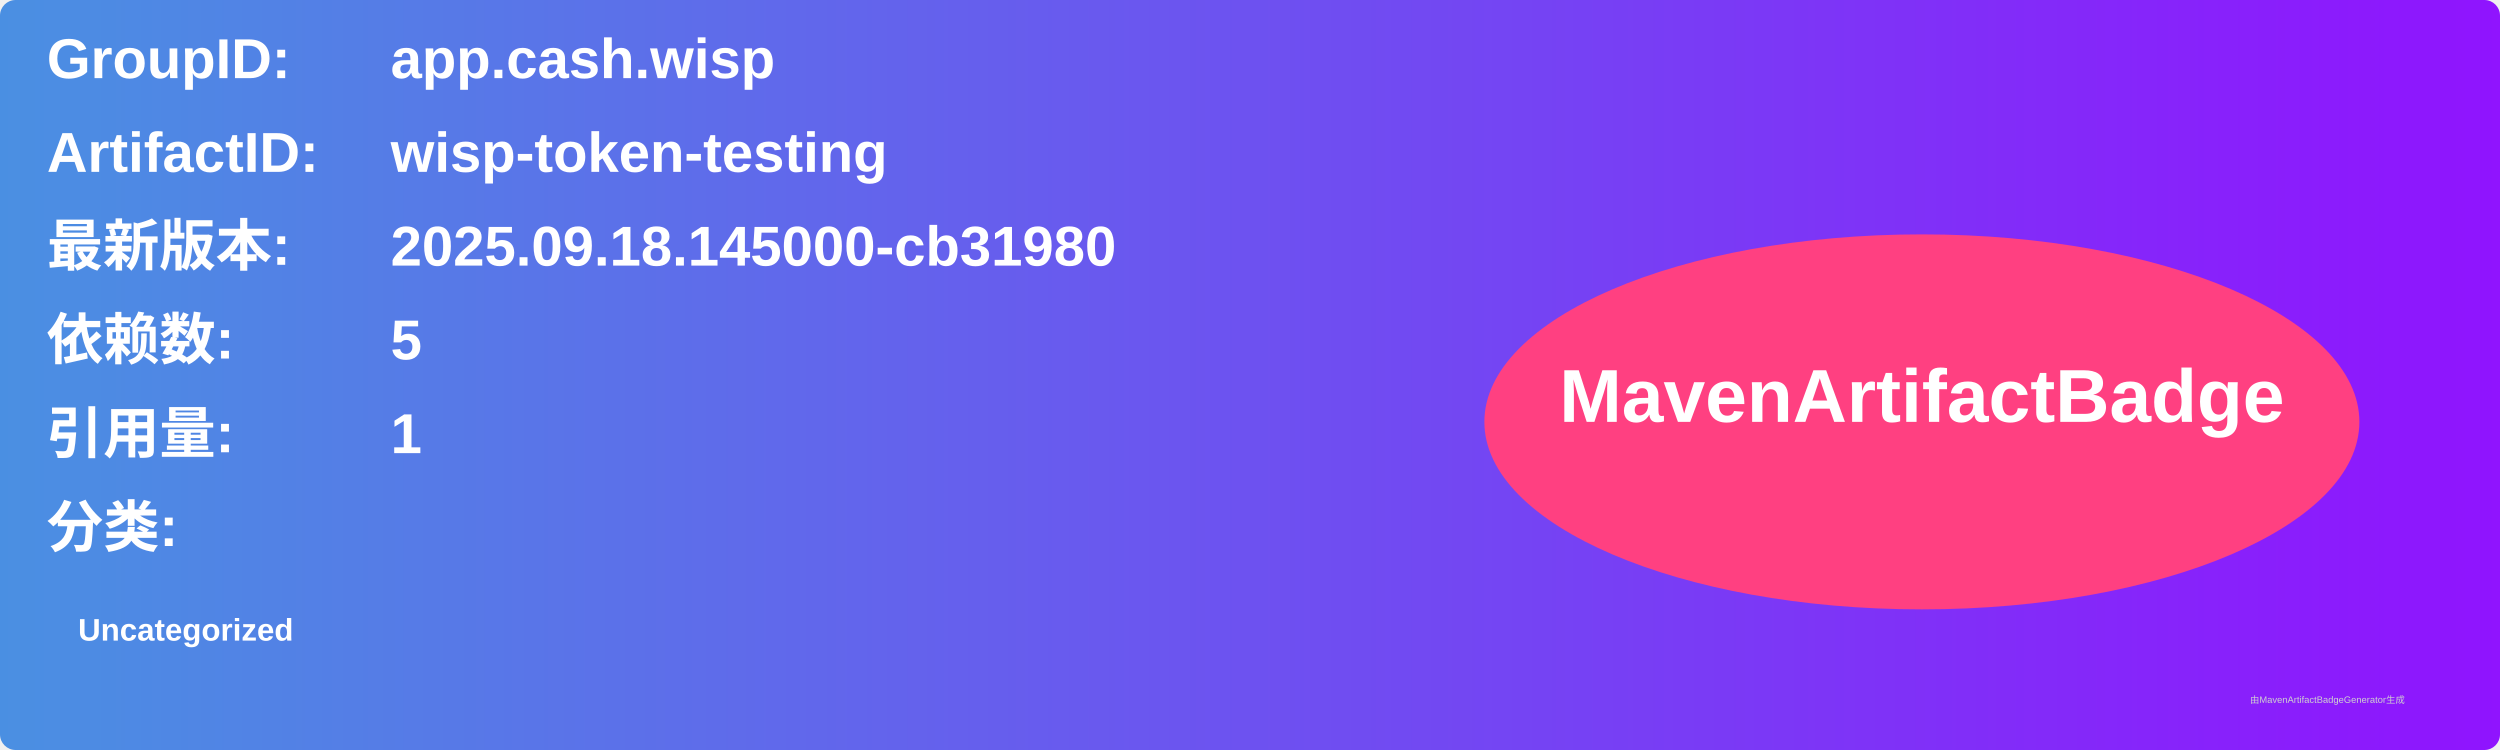
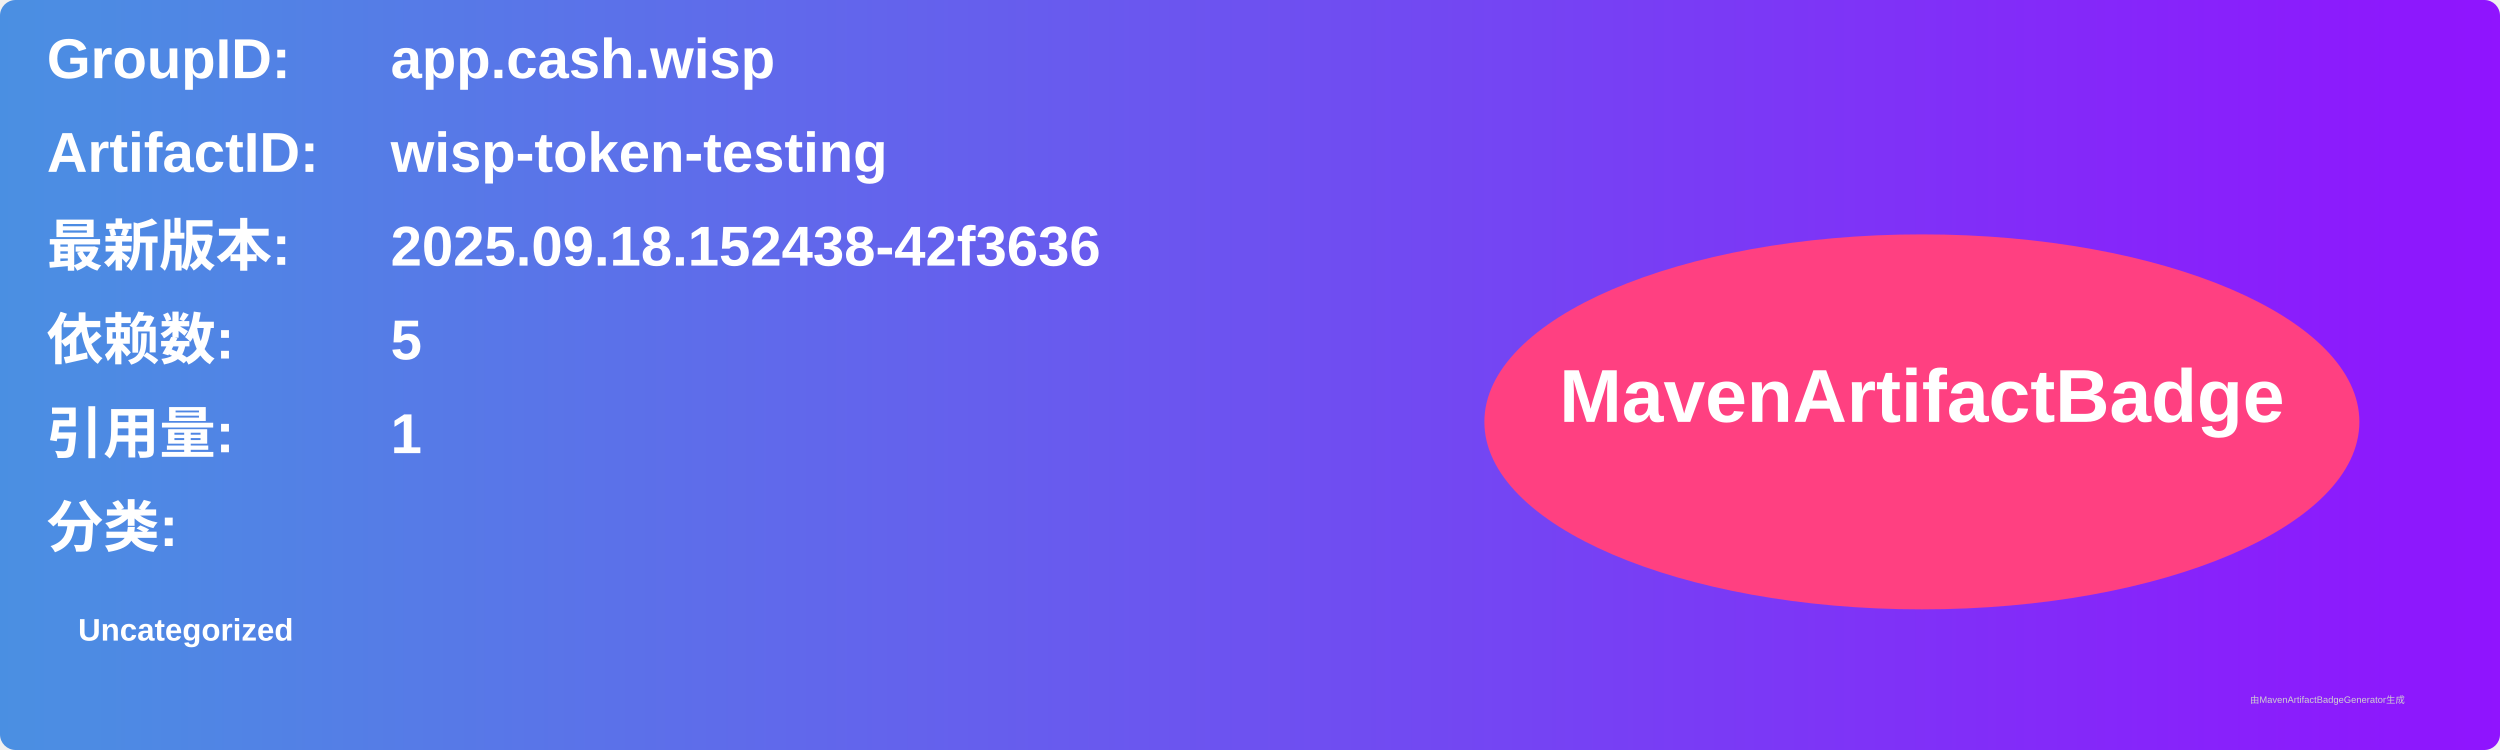
<svg xmlns="http://www.w3.org/2000/svg" width="800" height="240" viewBox="0 0 800 240">
  <linearGradient id="grad" x1="0%" y1="0%" x2="100%" y2="0%">
    <stop offset="0%" stop-color="#4a90e2" />
    <stop offset="100%" stop-color="#9013fe" />
  </linearGradient>
  <rect width="100%" height="100%" rx="5" ry="5" fill="url(#grad)" />
  <g transform="translate(15, 15)">
    <text x="0" y="10" font-family="Arial" font-size="18" fill="white" font-weight="bold" width="260">GroupID:</text>
    <text x="110" y="10" font-family="Arial" font-size="18" fill="white" font-weight="bold" width="460">app.cash.wisp</text>
    <text x="0" y="40" font-family="Arial" font-size="18" fill="white" font-weight="bold" width="260">ArtifactID:</text>
    <text x="110" y="40" font-family="Arial" font-size="18" fill="white" font-weight="bold" width="460">wisp-token-testing</text>
    <text x="0" y="70" font-family="Arial" font-size="18" fill="white" font-weight="bold">最新版本:</text>
    <text x="110" y="70" font-family="Arial" font-size="18" fill="white" font-weight="bold">
-       <tspan font-weight="bold">2025.09.18.145000-cb31980</tspan>
+       <tspan font-weight="bold">2025.09.18.152438-42f3636</tspan>
    </text>
    <text x="0" y="100" font-family="Arial" font-size="18" fill="white" font-weight="bold">依赖数: </text>
    <text x="110" y="100" font-family="Arial" font-size="18" fill="white">
      <tspan font-weight="bold">5</tspan>
    </text>
    <text x="0" y="130" font-family="Arial" font-size="18" fill="white" font-weight="bold">引用量: </text>
    <text x="110" y="130" font-family="Arial" font-size="18" fill="white">
      <tspan font-weight="bold">1</tspan>
    </text>
    <text x="0" y="160" font-family="Arial" font-size="18" fill="white" font-weight="bold">分类:</text>
    <text x="10" y="190" font-family="Arial" font-size="10" fill="white">
      <tspan font-weight="bold">Uncategorized</tspan>
    </text>
    <ellipse cx="600" cy="120" rx="140" ry="60" fill="#ff4081" />
    <text x="600" y="120" text-anchor="middle" font-family="Arial" font-size="24" fill="white" font-weight="bold">MavenArtifactBadge</text>
  </g>
  <text x="720" y="225" font-family="Arial" font-size="3" fill="#d0d0d0">由MavenArtifactBadgeGenerator生成</text>
</svg>
